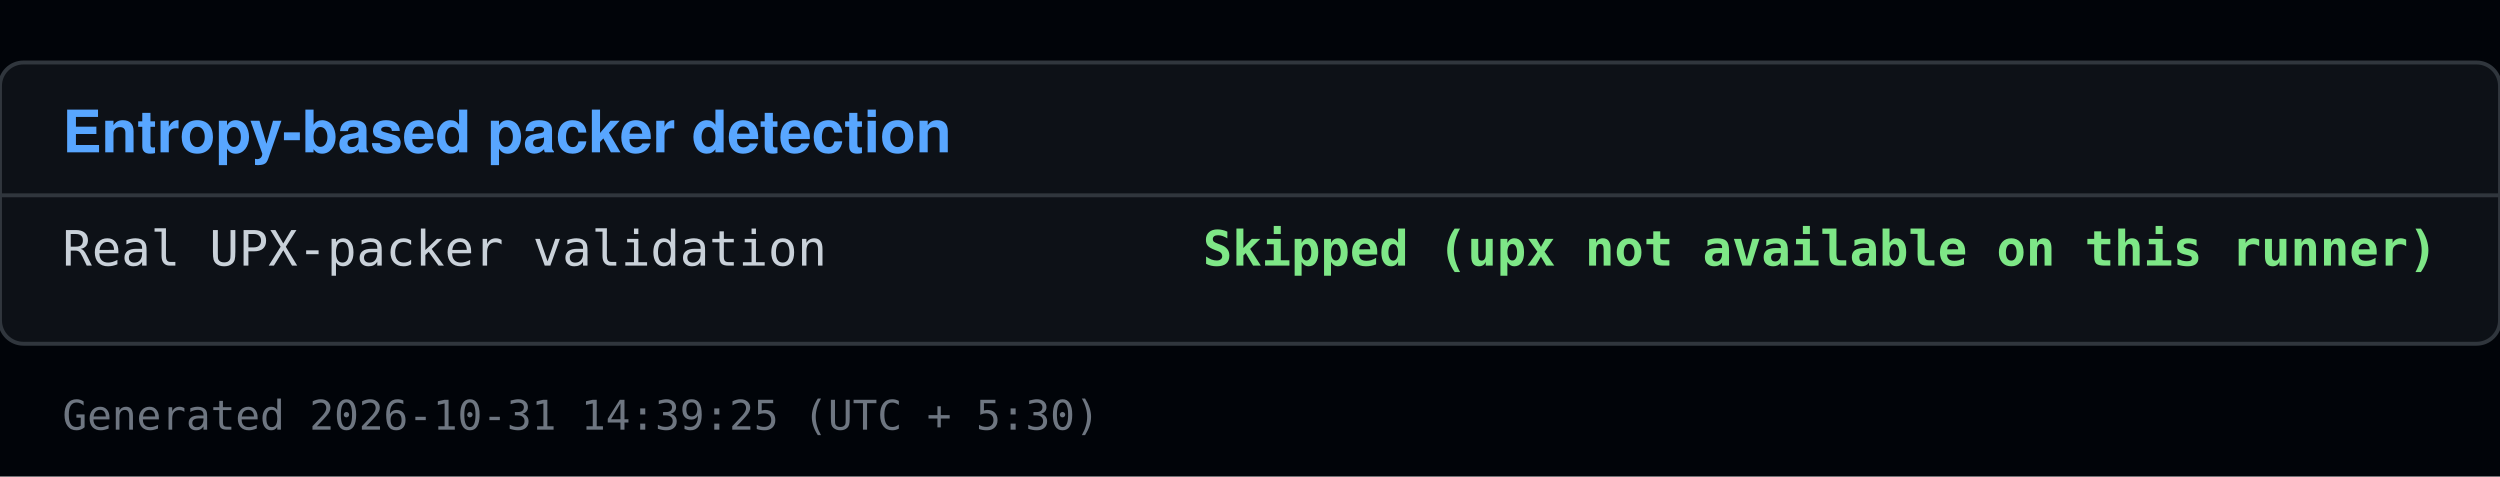
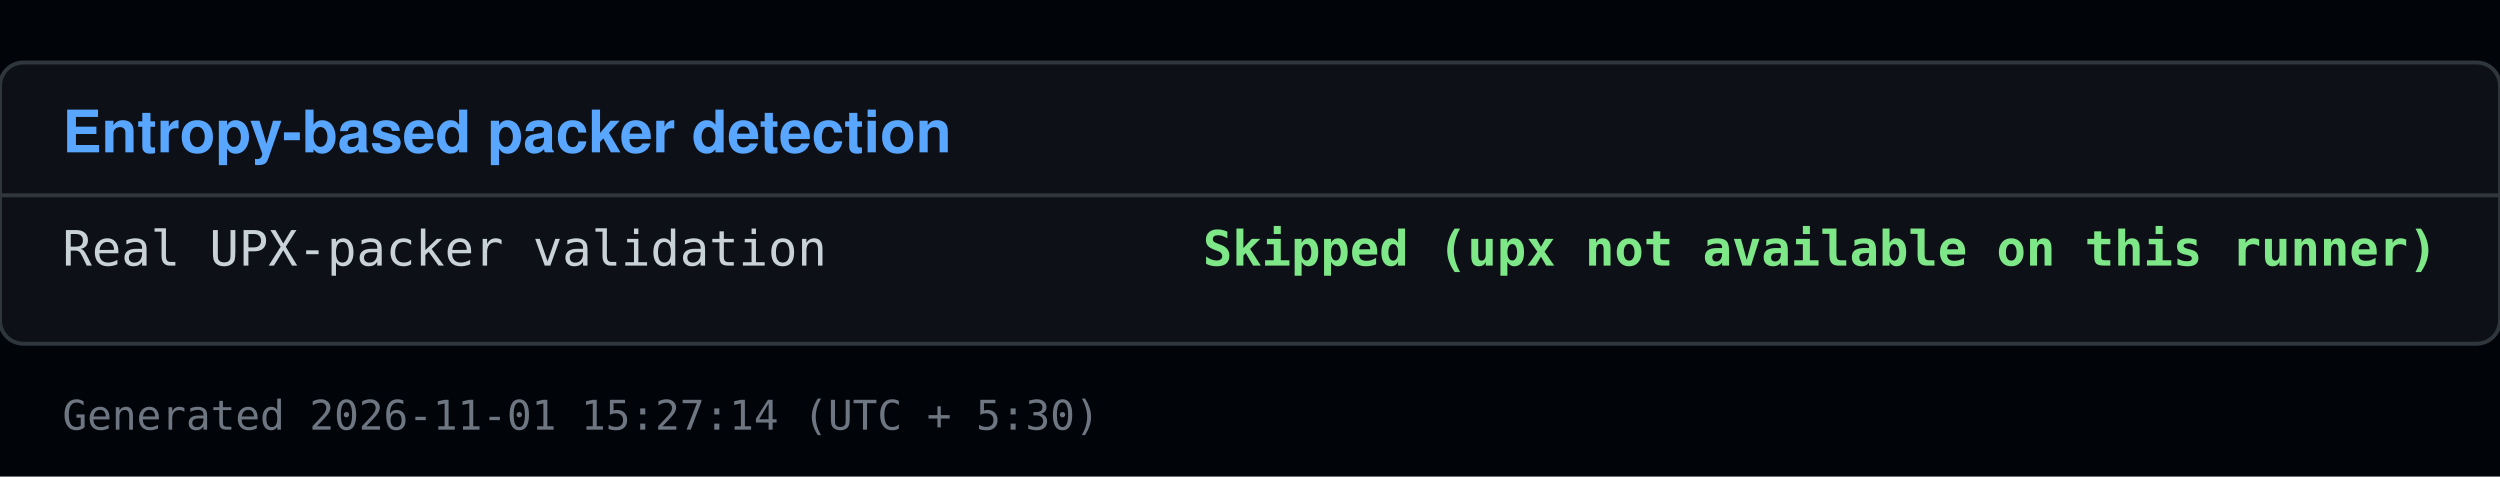
<svg xmlns="http://www.w3.org/2000/svg" viewBox="0 0 640 122" width="640" height="122">
  <rect x="0" y="0" width="640" height="122" fill="#010409" />
  <rect x="0" y="16" width="640" height="72" fill="#0d1117" stroke="#30363d" rx="6" />
  <text x="16" y="39" font-family="Segoe UI, Helvetica, Arial, sans-serif" font-size="15" font-weight="600" fill="#58a6ff">Entropy-based packer detection</text>
  <line x1="0" y1="50" x2="640" y2="50" stroke="#30363d" />
  <text x="16" y="68" font-family="Consolas, Menlo, monospace" font-size="12.5" fill="#c9d1d9">Real UPX-packer validation</text>
  <text x="624" y="68" font-family="Consolas, Menlo, monospace" font-size="12.5" fill="#7ee787" text-anchor="end" font-weight="600">Skipped (upx not available on this runner)</text>
-   <text x="16" y="110" font-family="Consolas, Menlo, monospace" font-size="10.5" fill="#6e7681">Generated 2026-10-31 14:39:25 (UTC + 5:30)</text>
+   <text x="16" y="110" font-family="Consolas, Menlo, monospace" font-size="10.5" fill="#6e7681">Generated 2026-11-01 15:27:14 (UTC + 5:30)</text>
</svg>
